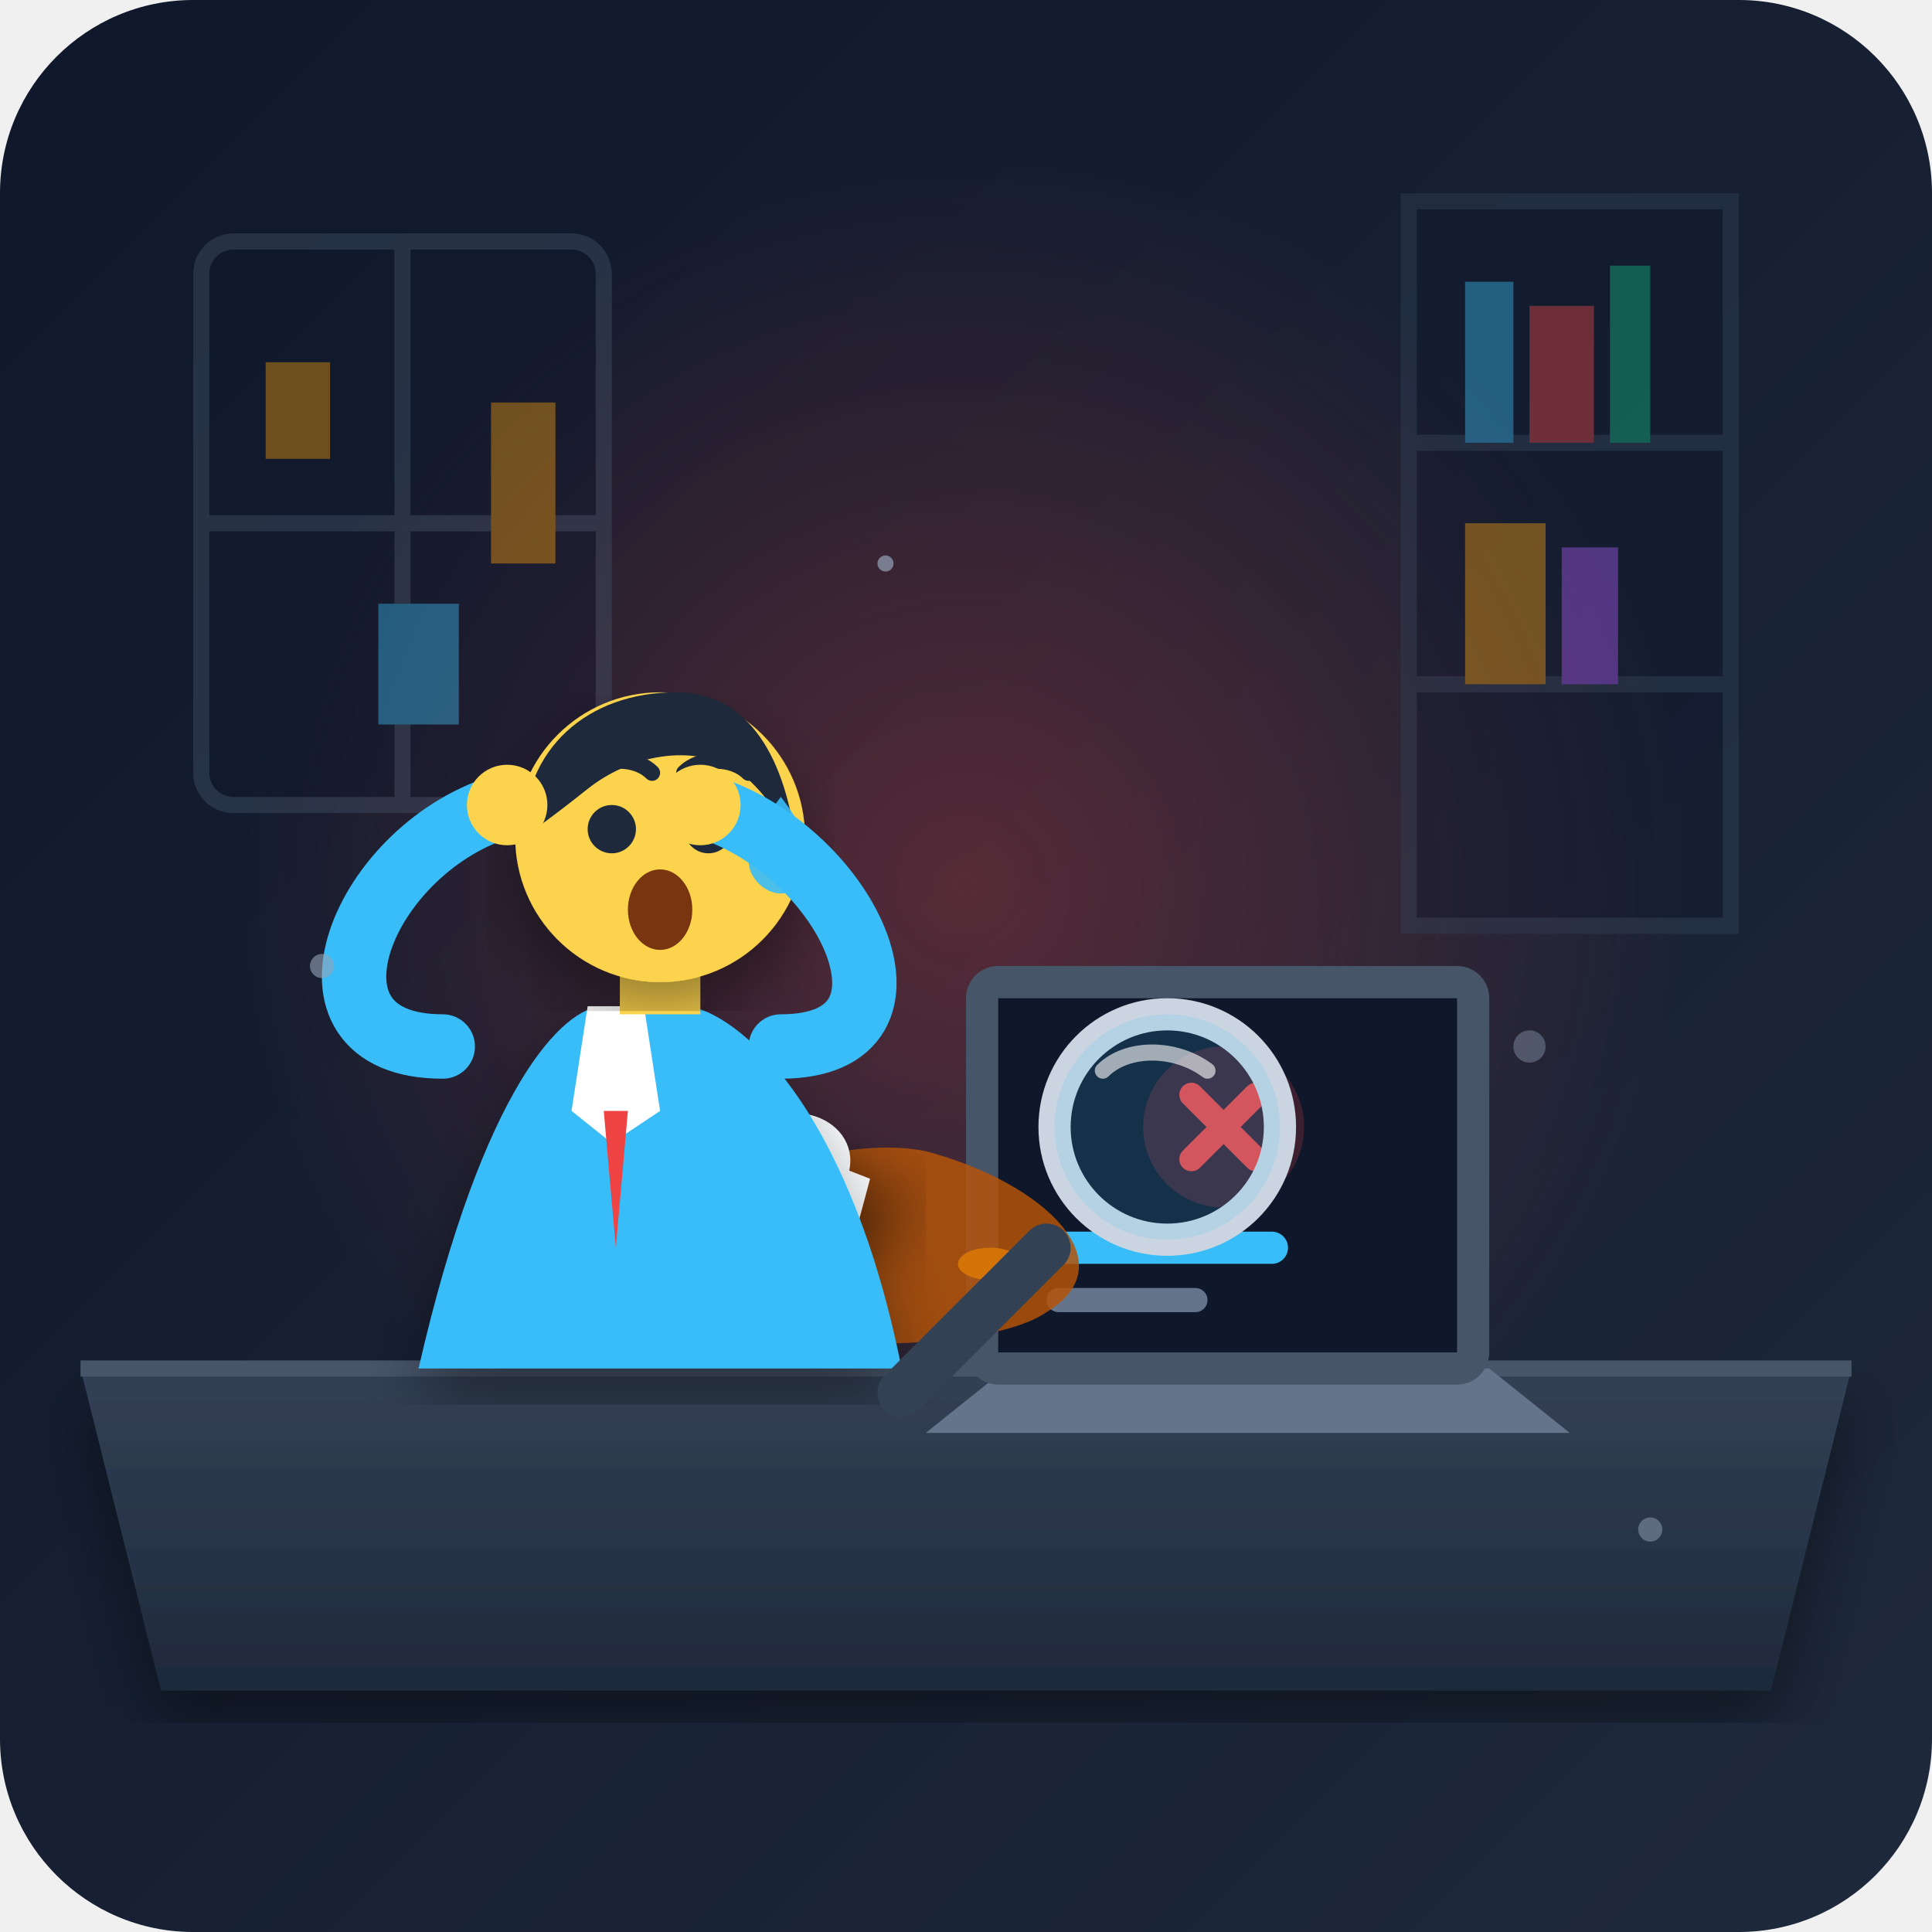
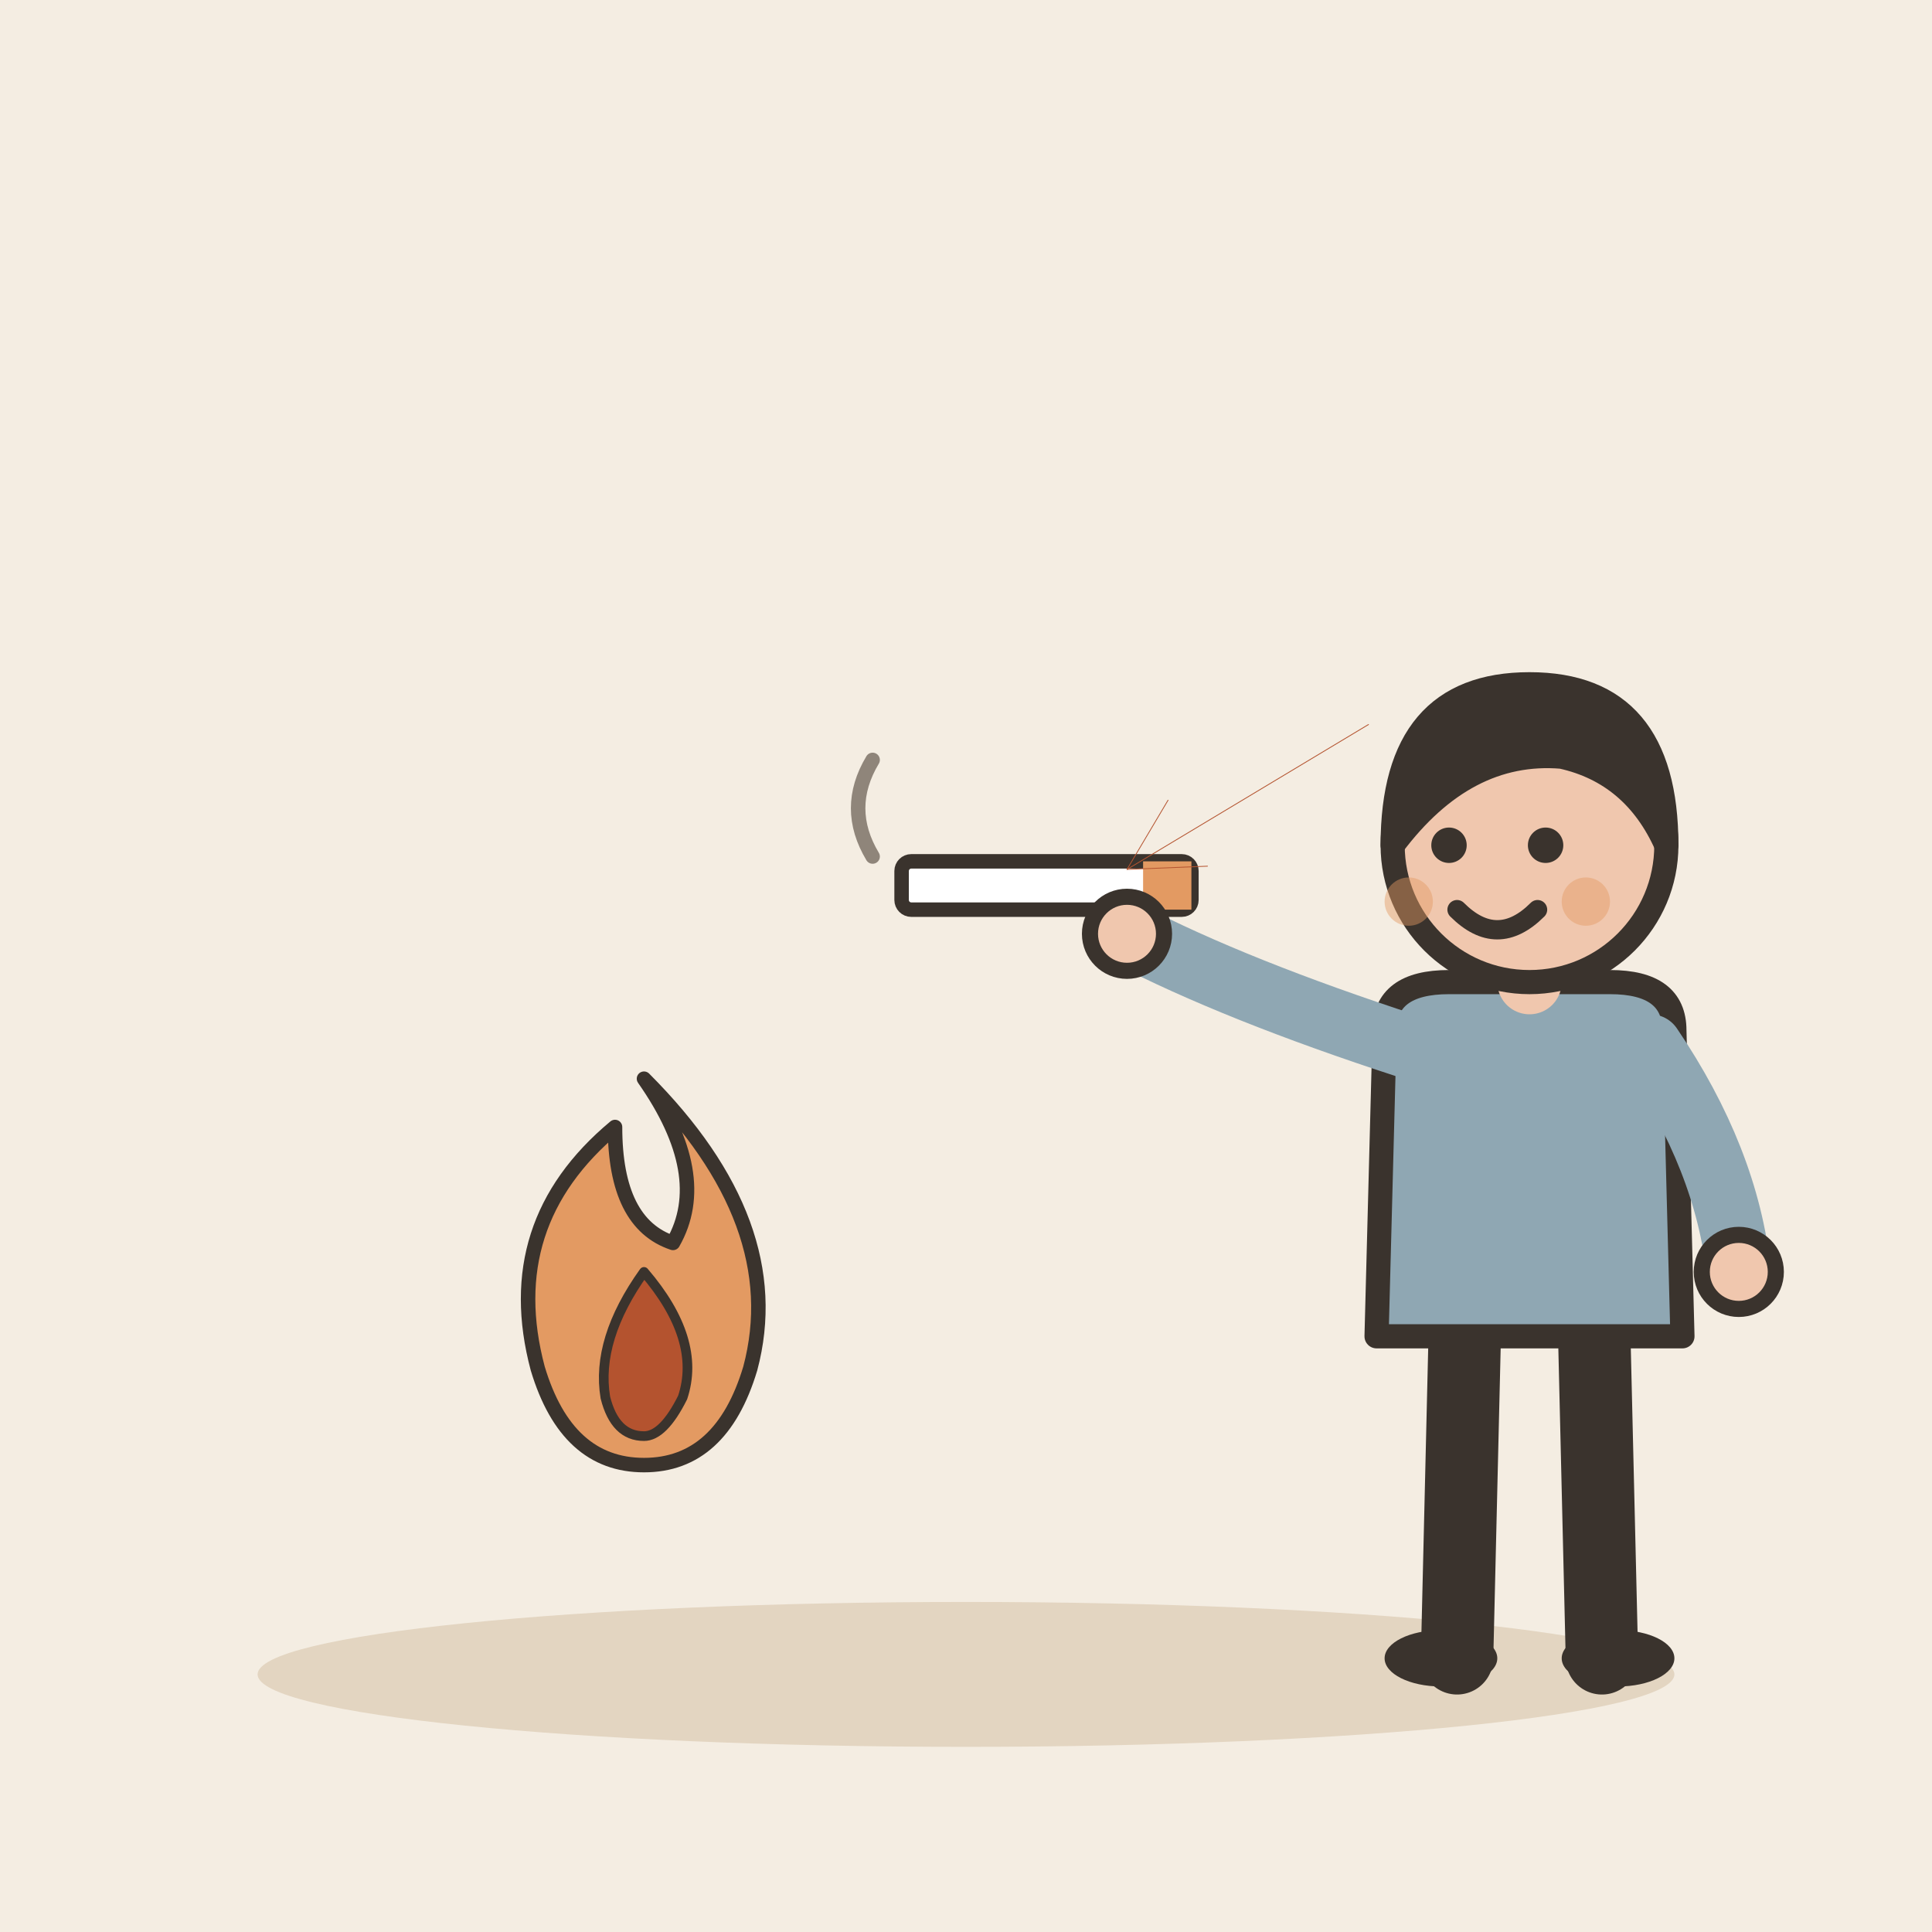
- <svg xmlns="http://www.w3.org/2000/svg" viewBox="0 0 240 240">
-   <defs>
-     <linearGradient id="bgGrad" x1="0%" y1="0%" x2="100%" y2="100%">
-       <stop offset="0%" stop-color="#0f172a" />
-       <stop offset="100%" stop-color="#1e293b" />
-     </linearGradient>
-     <linearGradient id="deskGrad" x1="0%" y1="0%" x2="0%" y2="100%">
-       <stop offset="0%" stop-color="#334155" />
-       <stop offset="100%" stop-color="#1e293b" />
-     </linearGradient>
-     <linearGradient id="coffeeFluid" x1="0%" y1="0%" x2="0%" y2="100%">
-       <stop offset="0%" stop-color="#b45309" />
-       <stop offset="100%" stop-color="#78350f" />
-     </linearGradient>
-     <radialGradient id="alarmGlow" cx="50%" cy="50%" r="50%">
-       <stop offset="0%" stop-color="#ef4444" stop-opacity="0.3" />
-       <stop offset="100%" stop-color="#ef4444" stop-opacity="0" />
-     </radialGradient>
-     <filter id="shadow" x="-10%" y="-10%" width="120%" height="120%">
-       <feDropShadow dx="0" dy="4" stdDeviation="4" flood-color="#000000" flood-opacity="0.4" />
-     </filter>
-   </defs>
-   <rect width="240" height="240" rx="24" fill="url(#bgGrad)" />
-   <circle cx="120" cy="110" r="90" fill="url(#alarmGlow)" />
-   <g opacity="0.4">
-     <rect x="25" y="30" width="50" height="70" rx="4" fill="#0f172a" stroke="#475569" stroke-width="2" />
-     <line x1="50" y1="30" x2="50" y2="100" stroke="#475569" stroke-width="2" />
-     <line x1="25" y1="65" x2="75" y2="65" stroke="#475569" stroke-width="2" />
-     <rect x="33" y="45" width="8" height="12" fill="#f59e0b" />
-     <rect x="47" y="75" width="10" height="15" fill="#38bdf8" />
-     <rect x="61" y="50" width="8" height="20" fill="#f59e0b" />
-     <rect x="175" y="25" width="40" height="90" fill="#0f172a" stroke="#334155" stroke-width="2" />
-     <line x1="175" y1="55" x2="215" y2="55" stroke="#334155" stroke-width="2" />
-     <line x1="175" y1="85" x2="215" y2="85" stroke="#334155" stroke-width="2" />
-     <rect x="182" y="35" width="6" height="20" fill="#38bdf8" />
-     <rect x="190" y="38" width="8" height="17" fill="#ef4444" />
-     <rect x="200" y="33" width="5" height="22" fill="#10b981" />
-     <rect x="182" y="65" width="10" height="20" fill="#f59e0b" />
-     <rect x="194" y="68" width="7" height="17" fill="#a855f7" />
+ <svg xmlns="http://www.w3.org/2000/svg" viewBox="0 0 240 240" data-style="editorial">
+   <rect width="240" height="240" fill="#F4EDE2" />
+   <ellipse cx="120" cy="208" rx="88" ry="9" fill="#E3D5C1" />
+   <g transform="translate(80 170) scale(0.6 0.6)">
+     <path d="M0 -60Q30 -30 22 0Q16 20 0 20Q-16 20 -22 0Q-30 -30 -6 -50Q-6 -30 6 -26Q14 -40 0 -60Z" fill="#E39A62" stroke="#3A332D" stroke-width="3" stroke-linecap="round" stroke-linejoin="round" />
+     <path d="M0 -20Q12 -6 8 6Q4 14 0 14Q-6 14 -8 6Q-10 -6 0 -20Z" fill="#B4532F" stroke="#3A332D" stroke-width="2" stroke-linecap="round" stroke-linejoin="round" />
  </g>
-   <path d="M 10 170 L 230 170 L 220 210 L 20 210 Z" fill="url(#deskGrad)" filter="url(#shadow)" />
-   <path d="M 10 170 L 230 170" stroke="#475569" stroke-width="2" />
-   <g transform="translate(140, 115)">
-     <path d="M -15 55 L 45 55 L 55 63 L -25 63 Z" fill="#64748b" />
-     <rect x="-20" y="5" width="65" height="52" rx="4" fill="#475569" />
-     <rect x="-16" y="9" width="57" height="44" fill="#0f172a" />
-     <circle cx="12" cy="25" r="10" fill="#ef4444" opacity="0.2" />
-     <path d="M 8 21 L 16 29 M 16 21 L 8 29" stroke="#ef4444" stroke-width="3" stroke-linecap="round" />
-     <rect x="-10" y="38" width="30" height="4" rx="2" fill="#38bdf8" />
-     <rect x="-10" y="45" width="20" height="3" rx="1.5" fill="#64748b" />
+   <g transform="translate(130 110) scale(0.6 0.6)">
+     <rect x="-30" y="-5" width="60" height="10" rx="2" fill="#FFFFFF" stroke="#3A332D" stroke-width="3" stroke-linecap="round" stroke-linejoin="round" />
+     <rect x="20" y="-5" width="10" height="10" rx="0" fill="#E39A62" />
+     <path d="M-36 -6q-6 -10 0 -20" fill="none" stroke="#8F857A" stroke-width="3" stroke-linecap="round" stroke-linejoin="round" />
  </g>
-   <g transform="translate(95, 145)">
-     <path d="M -20 15 C -20 22, 25 25, 35 18 C 45 12, 35 2, 20 -2 C 5 -5, -20 8, -20 15 Z" fill="#b45309" opacity="0.85" />
-     <ellipse cx="28" cy="12" rx="4" ry="2" fill="#d97706" opacity="0.9" />
-     <g transform="rotate(-75) translate(-10, -5)">
-       <path d="M 0 0 L 14 0 L 12 18 L 2 18 Z" fill="#f8fafc" filter="url(#shadow)" />
-       <ellipse cx="7" cy="9" rx="5" ry="5" fill="url(#coffeeFluid)" />
-       <path d="M 12 4 C 18 4, 18 14, 12 14" fill="none" stroke="#f8fafc" stroke-width="2.5" />
-     </g>
+   <g transform="translate(190 206)">
+     <path d="M-8 -42L-9 0" stroke="#3A332D" stroke-width="9" stroke-linecap="round" fill="none" />
+     <path d="M8 -42L9 0" stroke="#3A332D" stroke-width="9" stroke-linecap="round" fill="none" />
+     <ellipse cx="-11" cy="0" rx="7" ry="3.5" fill="#3A332D" />
+     <ellipse cx="11" cy="0" rx="7" ry="3.5" fill="#3A332D" />
+     <path d="M-18 -78Q-18 -84 -10 -84L10 -84Q18 -84 18 -78L19 -40L-19 -40Z" fill="#8FA7B3" stroke="#3A332D" stroke-width="3" stroke-linecap="round" stroke-linejoin="round" />
+     <path d="M-15 -76Q-36.5 -83 -50 -90" fill="none" stroke="#8FA7B3" stroke-width="8" stroke-linecap="round" stroke-linejoin="round" />
+     <circle cx="-50" cy="-90" r="4.6" fill="#F0C7AE" stroke="#3A332D" stroke-linecap="round" stroke-linejoin="round" stroke-width="2" />
+     <path d="M15 -76Q24.5 -62 26 -48" fill="none" stroke="#8FA7B3" stroke-width="8" stroke-linecap="round" stroke-linejoin="round" />
+     <circle cx="26" cy="-48" r="4.6" fill="#F0C7AE" stroke="#3A332D" stroke-linecap="round" stroke-linejoin="round" stroke-width="2" />
+     <path d="M0 -84L0 -88" stroke="#F0C7AE" stroke-width="8" stroke-linecap="round" fill="none" />
+     <circle cx="0" cy="-101" r="17" fill="#F0C7AE" stroke="#3A332D" stroke-width="3" stroke-linecap="round" stroke-linejoin="round" />
+     <path d="M-17 -101Q-17 -121 0 -121Q17 -121 17 -101Q13 -110 4 -112Q-8 -113 -17 -101Z" fill="#3A332D" stroke="#3A332D" stroke-width="3" stroke-linecap="round" stroke-linejoin="round" />
+     <circle cx="-10" cy="-101" r="2.2" fill="#3A332D" />
+     <circle cx="2" cy="-101" r="2.2" fill="#3A332D" />
+     <path d="M-9 -93Q-4 -88 1 -93" fill="none" stroke="#3A332D" stroke-width="2.4" stroke-linecap="round" stroke-linejoin="round" />
+     <circle cx="-15" cy="-94" r="3" fill="#E39A62" opacity="0.45" />
+     <circle cx="7" cy="-94" r="3" fill="#E39A62" opacity="0.45" />
  </g>
-   <g transform="translate(60, 80)">
-     <path d="M 15 45 C 10 45, 0 55, -8 90 L 52 90 C 45 55, 30 45, 25 45 Z" fill="#38bdf8" filter="url(#shadow)" />
-     <path d="M 13 45 L 20 45 L 22 58 L 16 62 L 11 58 Z" fill="#ffffff" />
-     <polygon points="15,58 18,58 16.5,75" fill="#ef4444" />
-     <g transform="translate(16, 22)">
-       <rect x="1" y="16" width="10" height="8" fill="#fcd34d" />
-       <circle cx="6" cy="2" r="18" fill="#fcd34d" filter="url(#shadow)" />
-       <path d="M -11 2 C -11 -9, -3 -16, 8 -16 C 18 -16, 22 -6, 23 4 C 23 4, 21 -2, 16 -6 C 10 -10, 2 -8, -3 -4 C -8 0, -11 2, -11 2 Z" fill="#1e293b" />
-       <circle cx="0" cy="1" r="3" fill="#1e293b" />
-       <circle cx="12" cy="1" r="3" fill="#1e293b" />
-       <path d="M -3 -6 C -1 -8, 3 -8, 5 -6" fill="none" stroke="#1e293b" stroke-width="2" stroke-linecap="round" />
-       <path d="M 9 -6 C 11 -8, 15 -8, 17 -6" fill="none" stroke="#1e293b" stroke-width="2" stroke-linecap="round" />
-       <ellipse cx="6" cy="11" rx="4" ry="5" fill="#78350f" />
-       <path d="M 21 -3 C 21 -3, 25 2, 25 5 C 25 7, 23 9, 21 9 C 19 9, 17 7, 17 5 C 17 2, 21 -3, 21 -3 Z" fill="#38bdf8" opacity="0.9" />
-     </g>
-     <path d="M -5 50 C -25 50, -15 25, 3 20" fill="none" stroke="#38bdf8" stroke-width="8" stroke-linecap="round" />
-     <circle cx="3" cy="20" r="5" fill="#fcd34d" />
-     <path d="M 37 50 C 57 50, 45 25, 27 20" fill="none" stroke="#38bdf8" stroke-width="8" stroke-linecap="round" />
-     <circle cx="27" cy="20" r="5" fill="#fcd34d" />
-   </g>
-   <g transform="translate(130, 155)">
-     <path d="M 0 0 L -18 18" stroke="#334155" stroke-width="6" stroke-linecap="round" />
-     <circle cx="15" cy="-15" r="14" fill="none" stroke="#cbd5e1" stroke-width="4" />
-     <circle cx="15" cy="-15" r="14" fill="#38bdf8" fill-opacity="0.15" />
-     <path d="M 7 -22 C 10 -25, 16 -25, 20 -22" fill="none" stroke="#ffffff" stroke-width="2" stroke-linecap="round" opacity="0.6" />
-   </g>
-   <circle cx="40" cy="120" r="1.5" fill="#94a3b8" opacity="0.6" />
-   <circle cx="190" cy="130" r="2" fill="#94a3b8" opacity="0.4" />
-   <circle cx="110" cy="70" r="1" fill="#94a3b8" opacity="0.7" />
-   <circle cx="205" cy="190" r="1.5" fill="#94a3b8" opacity="0.5" />
+   <path d="M170 90L140 108" stroke="#B4532F" stroke-width="0.1" stroke-linecap="round" fill="none" />
+   <path d="M145.1 99.4L140 108L150.0 107.6" fill="none" stroke="#B4532F" stroke-width="0.1" stroke-linecap="round" stroke-linejoin="round" />
</svg>
